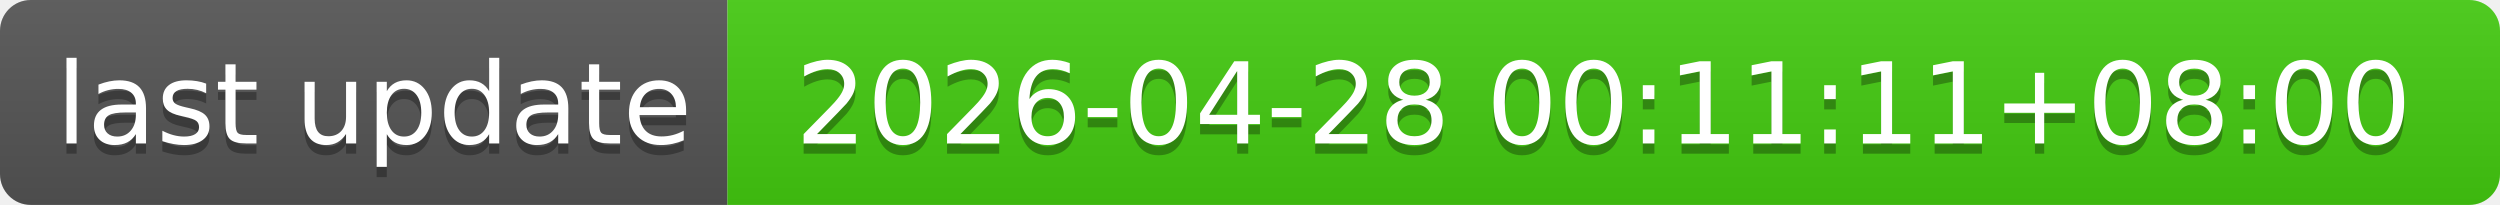
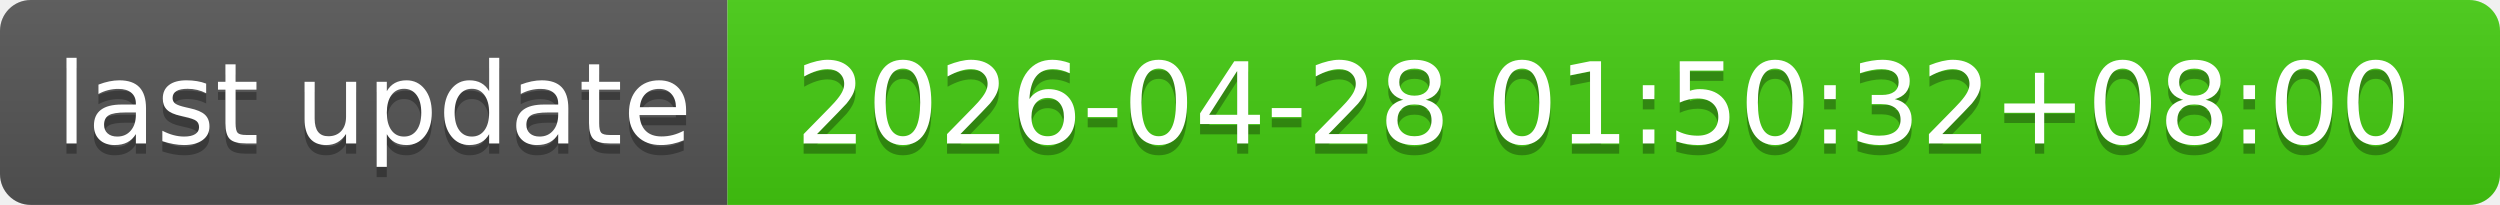
- <svg xmlns="http://www.w3.org/2000/svg" width="244" height="20" role="img" aria-label="last update: 2026-04-28 00:11:11+08:00">
+ <svg xmlns="http://www.w3.org/2000/svg" width="244" height="20" role="img" aria-label="last update: 2026-04-28 01:50:32+08:00">
  <linearGradient id="s" x2="0" y2="100%">
    <stop offset="0" stop-color="#bbb" stop-opacity=".1" />
    <stop offset="1" stop-opacity=".1" />
  </linearGradient>
  <clipPath id="r">
    <rect width="244" height="20" rx="3" fill="#fff" />
  </clipPath>
  <g clip-path="url(#r)">
    <rect width="71" height="20" fill="#555" />
    <rect x="71" width="173" height="20" fill="#4c1" />
    <rect width="244" height="20" fill="url(#s)" />
  </g>
  <g fill="#fff" text-anchor="middle" font-family="Verdana,Geneva,DejaVu Sans,sans-serif" text-rendering="geometricPrecision" font-size="110">
    <text aria-hidden="true" x="365" y="150" fill="#010101" fill-opacity=".3" transform="scale(.1)" textLength="610">last update</text>
    <text x="365" y="140" transform="scale(.1)" fill="#fff" textLength="610">last update</text>
-     <text aria-hidden="true" x="1565" y="150" fill="#010101" fill-opacity=".3" transform="scale(.1)" textLength="1630">2026-04-28 00:11:11+08:00</text>
-     <text x="1565" y="140" transform="scale(.1)" fill="#fff" textLength="1630">2026-04-28 00:11:11+08:00</text>
+     <text aria-hidden="true" x="1565" y="150" fill="#010101" fill-opacity=".3" transform="scale(.1)" textLength="1630">2026-04-28 01:50:32+08:00</text>
+     <text x="1565" y="140" transform="scale(.1)" fill="#fff" textLength="1630">2026-04-28 01:50:32+08:00</text>
  </g>
</svg>
